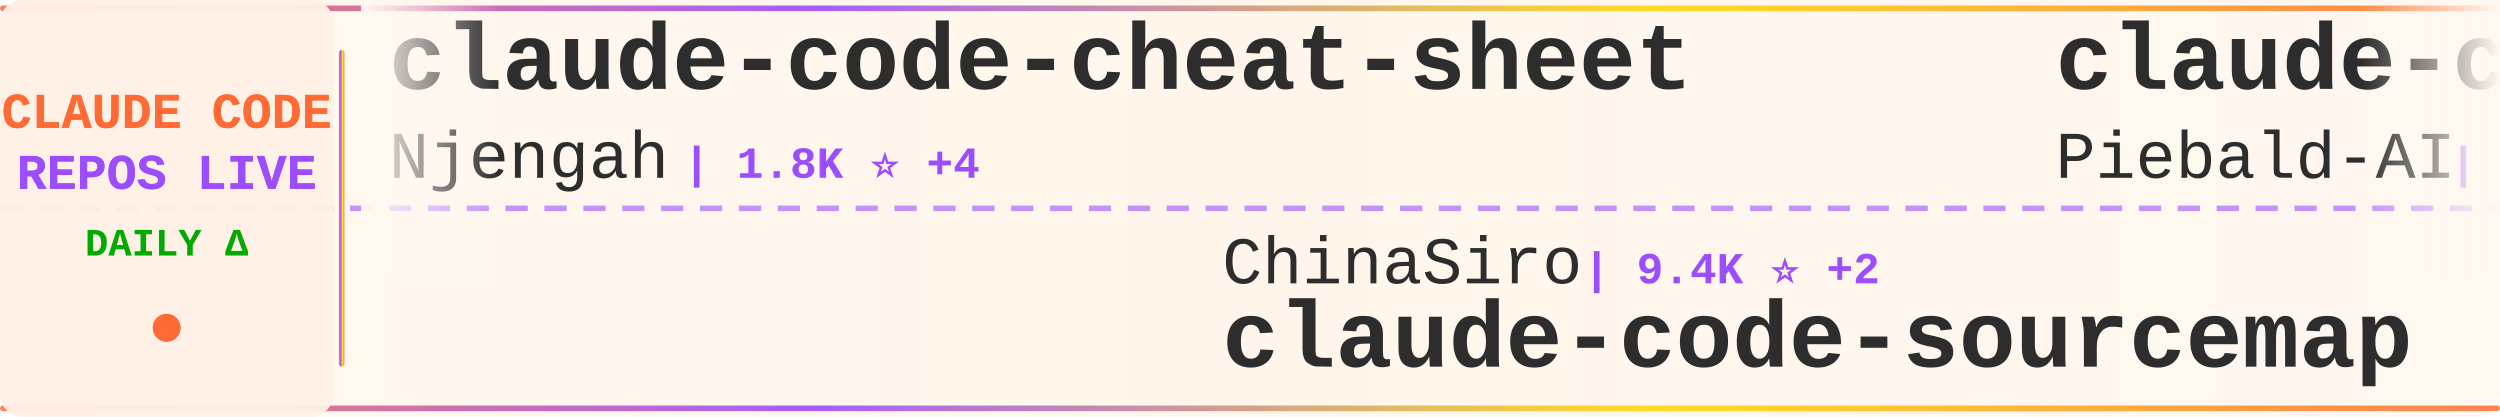
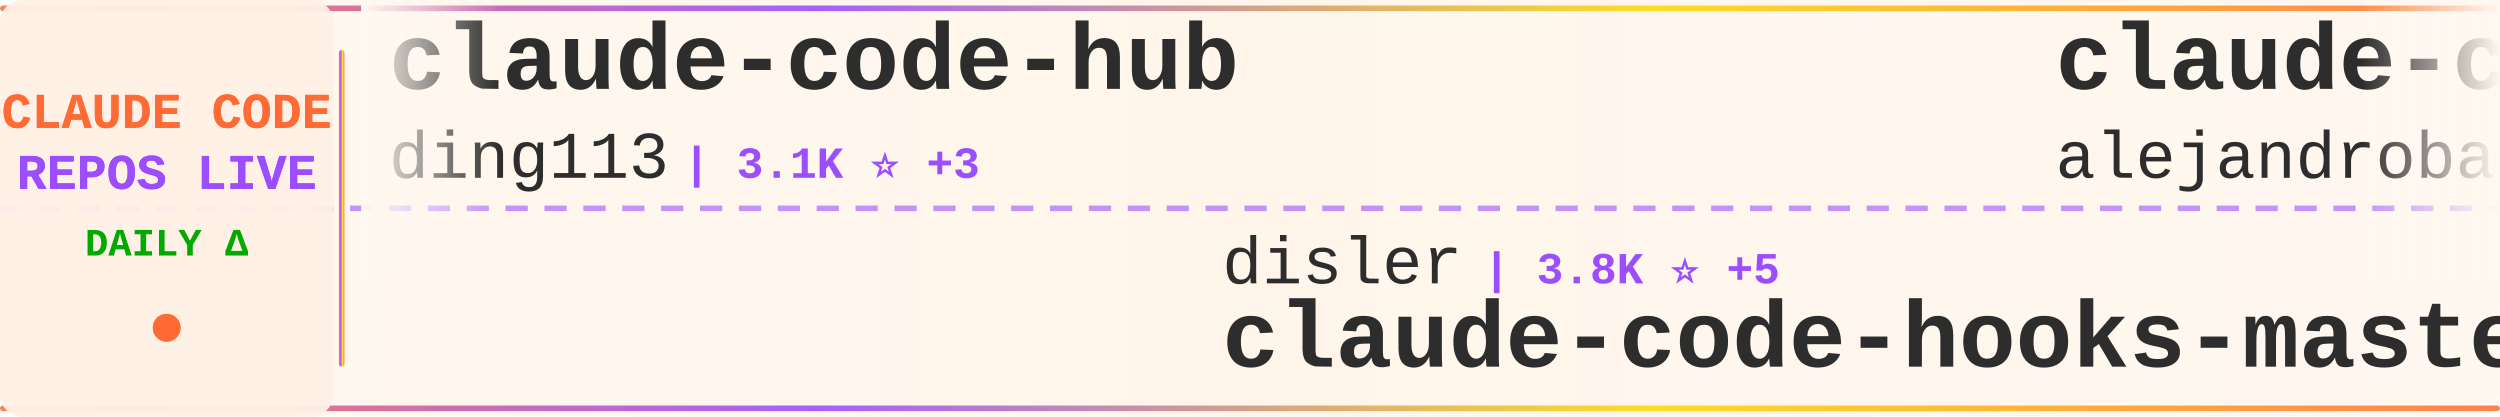
<svg xmlns="http://www.w3.org/2000/svg" width="900" height="150">
  <defs>
    <linearGradient id="tickerBg" x1="0%" y1="0%" x2="100%" y2="0%">
      <stop offset="0%" style="stop-color:#fff8f0;stop-opacity:0.98" />
      <stop offset="50%" style="stop-color:#fff5eb;stop-opacity:1" />
      <stop offset="100%" style="stop-color:#fff8f0;stop-opacity:0.98" />
    </linearGradient>
    <linearGradient id="borderGrad" x1="0%" y1="0%" x2="100%" y2="0%">
      <stop offset="0%" style="stop-color:#FF6B35;stop-opacity:0.85">
        <animate attributeName="stop-opacity" values="0.85;1;0.85" dur="2s" repeatCount="indefinite" />
      </stop>
      <stop offset="33%" style="stop-color:#9C4EFF;stop-opacity:0.9">
        <animate attributeName="stop-opacity" values="0.9;1;0.9" dur="2.2s" repeatCount="indefinite" />
      </stop>
      <stop offset="66%" style="stop-color:#FFD700;stop-opacity:0.85">
        <animate attributeName="stop-opacity" values="0.85;1;0.85" dur="1.8s" repeatCount="indefinite" />
      </stop>
      <stop offset="100%" style="stop-color:#FF6B35;stop-opacity:0.85">
        <animate attributeName="stop-opacity" values="0.85;1;0.85" dur="2s" repeatCount="indefinite" />
      </stop>
    </linearGradient>
    <filter id="textGlow">
      <feGaussianBlur stdDeviation="0.15" result="coloredBlur" />
      <feMerge>
        <feMergeNode in="coloredBlur" />
        <feMergeNode in="SourceGraphic" />
      </feMerge>
    </filter>
    <filter id="metricGlow">
      <feGaussianBlur stdDeviation="0.2" result="coloredBlur" />
      <feMerge>
        <feMergeNode in="coloredBlur" />
        <feMergeNode in="SourceGraphic" />
      </feMerge>
    </filter>
    <linearGradient id="leftFade" x1="0%" y1="0%" x2="100%" y2="0%">
      <stop offset="0%" style="stop-color:#fff8f0;stop-opacity:1" />
      <stop offset="100%" style="stop-color:#fff8f0;stop-opacity:0" />
    </linearGradient>
    <linearGradient id="rightFade" x1="0%" y1="0%" x2="100%" y2="0%">
      <stop offset="0%" style="stop-color:#fff8f0;stop-opacity:0" />
      <stop offset="100%" style="stop-color:#fff8f0;stop-opacity:1" />
    </linearGradient>
  </defs>
  <rect width="900" height="150" fill="url(#tickerBg)" rx="8" />
  <rect x="0" y="2" width="900" height="2" fill="url(#borderGrad)" rx="1" />
  <rect x="0" y="146" width="900" height="2" fill="url(#borderGrad)" rx="1" />
  <line x1="0" y1="75" x2="900" y2="75" stroke="#9C4EFF" stroke-width="2" stroke-dasharray="8 6" opacity="0.6" />
  <rect x="0" y="0" width="120" height="150" fill="#fff0e6" opacity="0.95" rx="8" />
  <text x="60" y="46" font-family="'Courier New', monospace" font-size="18" font-weight="bold" fill="#FF6B35" text-anchor="middle" filter="url(#textGlow)">
    CLAUDE CODE
  </text>
  <text x="60" y="68" font-family="'Courier New', monospace" font-size="18" font-weight="bold" fill="#9C4EFF" text-anchor="middle" filter="url(#textGlow)">
    REPOS LIVE
  </text>
  <text x="60" y="92" font-family="'Courier New', monospace" font-size="14" font-weight="bold" fill="#00aa00" text-anchor="middle">
    DAILY Δ
  </text>
  <circle cx="60" cy="118" r="5" fill="#FF6B35" filter="url(#metricGlow)">
    <animate attributeName="r" values="4;6;4" dur="1.5s" repeatCount="indefinite" />
    <animate attributeName="opacity" values="0.6;1;0.6" dur="1.5s" repeatCount="indefinite" />
  </circle>
  <rect x="122" y="18" width="2" height="114" fill="url(#borderGrad)" rx="1" />
  <clipPath id="tickerClip">
    <rect x="130" y="0" width="770" height="150" />
  </clipPath>
  <g clip-path="url(#tickerClip)">
    <g id="tickerItems">
      <animateTransform attributeName="transform" attributeType="XML" type="translate" from="0 0" to="-3000 0" dur="54s" repeatCount="indefinite" />
      <g transform="translate(0, 0)">
-         <text x="140" y="32" font-family="'Courier New', monospace" font-size="34" font-weight="bold" fill="#2d2d2d">claude-code-cheat-sheet</text>
-         <text x="140" y="64" font-family="'Courier New', monospace" font-size="24" font-weight="normal" fill="#2d2d2d" opacity="1.0">Njengah</text>
-         <text x="246" y="64" font-family="'Courier New', monospace" font-size="16" font-weight="bold" fill="#9C4EFF"> | 1.8K ⭐ +4</text>
+         <text x="140" y="32" font-family="'Courier New', monospace" font-size="34" font-weight="bold" fill="#2d2d2d">claude-code-hub</text>
+         <text x="140" y="64" font-family="'Courier New', monospace" font-size="24" font-weight="normal" fill="#2d2d2d" opacity="1.0">ding113</text>
+         <text x="246" y="64" font-family="'Courier New', monospace" font-size="16" font-weight="bold" fill="#9C4EFF"> | 3.1K ⭐ +3</text>
      </g>
      <g transform="translate(300, 0)">
-         <text x="140" y="102" font-family="'Courier New', monospace" font-size="24" font-weight="normal" fill="#2d2d2d" opacity="1.0">ChinaSiro</text>
-         <text x="270" y="102" font-family="'Courier New', monospace" font-size="16" font-weight="bold" fill="#9C4EFF"> | 9.4K ⭐ +2</text>
-         <text x="140" y="132" font-family="'Courier New', monospace" font-size="34" font-weight="bold" fill="#2d2d2d">claude-code-sourcemap</text>
+         <text x="140" y="102" font-family="'Courier New', monospace" font-size="24" font-weight="normal" fill="#2d2d2d" opacity="1.0">disler</text>
+         <text x="234" y="102" font-family="'Courier New', monospace" font-size="16" font-weight="bold" fill="#9C4EFF"> | 3.8K ⭐ +5</text>
+         <text x="140" y="132" font-family="'Courier New', monospace" font-size="34" font-weight="bold" fill="#2d2d2d">claude-code-hooks-master...</text>
      </g>
      <g transform="translate(600, 0)">
-         <text x="140" y="32" font-family="'Courier New', monospace" font-size="34" font-weight="bold" fill="#2d2d2d">claude-code-system-promp...</text>
-         <text x="140" y="64" font-family="'Courier New', monospace" font-size="24" font-weight="normal" fill="#2d2d2d" opacity="1.0">Piebald-AI</text>
-         <text x="282" y="64" font-family="'Courier New', monospace" font-size="16" font-weight="bold" fill="#9C4EFF"> | 11.3K ⭐ +24</text>
+         <text x="140" y="32" font-family="'Courier New', monospace" font-size="34" font-weight="bold" fill="#2d2d2d">claude-code-from-source</text>
+         <text x="140" y="64" font-family="'Courier New', monospace" font-size="24" font-weight="normal" fill="#2d2d2d" opacity="1.0">alejandrobalderas</text>
+         <text x="366" y="64" font-family="'Courier New', monospace" font-size="16" font-weight="bold" fill="#9C4EFF"> | 2.3K ⭐ +12</text>
      </g>
      <g transform="translate(900, 0)">
-         <text x="140" y="102" font-family="'Courier New', monospace" font-size="24" font-weight="normal" fill="#2d2d2d" opacity="1.0">musistudio</text>
-         <text x="282" y="102" font-family="'Courier New', monospace" font-size="16" font-weight="bold" fill="#9C4EFF"> | 35.2K ⭐ +36</text>
-         <text x="140" y="132" font-family="'Courier New', monospace" font-size="34" font-weight="bold" fill="#2d2d2d">claude-code-router</text>
+         <text x="140" y="102" font-family="'Courier New', monospace" font-size="24" font-weight="normal" fill="#2d2d2d" opacity="1.0">carlvellotti</text>
+         <text x="306" y="102" font-family="'Courier New', monospace" font-size="16" font-weight="bold" fill="#9C4EFF"> | 2.1K ⭐ +2</text>
+         <text x="140" y="132" font-family="'Courier New', monospace" font-size="34" font-weight="bold" fill="#2d2d2d">claude-code-pm-course</text>
      </g>
      <g transform="translate(1200, 0)">
-         <text x="140" y="32" font-family="'Courier New', monospace" font-size="34" font-weight="bold" fill="#2d2d2d">my-claude-code-setup</text>
-         <text x="140" y="64" font-family="'Courier New', monospace" font-size="24" font-weight="normal" fill="#2d2d2d" opacity="1.0">centminmod</text>
-         <text x="282" y="64" font-family="'Courier New', monospace" font-size="16" font-weight="bold" fill="#9C4EFF"> | 2.4K ⭐ +4</text>
+         <text x="140" y="32" font-family="'Courier New', monospace" font-size="34" font-weight="bold" fill="#2d2d2d">claude-code</text>
+         <text x="140" y="64" font-family="'Courier New', monospace" font-size="24" font-weight="normal" fill="#2d2d2d" opacity="1.0">codeaashu</text>
+         <text x="270" y="64" font-family="'Courier New', monospace" font-size="16" font-weight="bold" fill="#9C4EFF"> | 3.0K ⭐ +7</text>
      </g>
      <g transform="translate(1500, 0)">
-         <text x="140" y="102" font-family="'Courier New', monospace" font-size="24" font-weight="normal" fill="#2d2d2d" opacity="1.0">catlog22</text>
-         <text x="258" y="102" font-family="'Courier New', monospace" font-size="16" font-weight="bold" fill="#9C4EFF"> | 2.1K ⭐ +3</text>
-         <text x="140" y="132" font-family="'Courier New', monospace" font-size="34" font-weight="bold" fill="#2d2d2d">Claude-Code-Workflow</text>
+         <text x="140" y="102" font-family="'Courier New', monospace" font-size="24" font-weight="normal" fill="#2d2d2d" opacity="1.0">Windy3f3f3f3f</text>
+         <text x="318" y="102" font-family="'Courier New', monospace" font-size="16" font-weight="bold" fill="#9C4EFF"> | 2.7K ⭐ +3</text>
+         <text x="140" y="132" font-family="'Courier New', monospace" font-size="34" font-weight="bold" fill="#2d2d2d">how-claude-code-works</text>
      </g>
      <g transform="translate(1800, 0)">
-         <text x="140" y="32" font-family="'Courier New', monospace" font-size="34" font-weight="bold" fill="#2d2d2d">claude-code-hooks-master...</text>
-         <text x="140" y="64" font-family="'Courier New', monospace" font-size="24" font-weight="normal" fill="#2d2d2d" opacity="1.0">disler</text>
-         <text x="234" y="64" font-family="'Courier New', monospace" font-size="16" font-weight="bold" fill="#9C4EFF"> | 3.8K ⭐ +2</text>
+         <text x="140" y="32" font-family="'Courier New', monospace" font-size="34" font-weight="bold" fill="#2d2d2d">Claude-Code-Usage-Monito...</text>
+         <text x="140" y="64" font-family="'Courier New', monospace" font-size="24" font-weight="normal" fill="#2d2d2d" opacity="1.0">Maciek-roboblog</text>
+         <text x="342" y="64" font-family="'Courier New', monospace" font-size="16" font-weight="bold" fill="#9C4EFF"> | 8.2K ⭐ +9</text>
      </g>
      <g transform="translate(2100, 0)">
-         <text x="140" y="102" font-family="'Courier New', monospace" font-size="24" font-weight="normal" fill="#2d2d2d" opacity="1.0">shanraisshan</text>
-         <text x="306" y="102" font-family="'Courier New', monospace" font-size="16" font-weight="bold" fill="#9C4EFF"> | 58.5K ⭐ +75</text>
-         <text x="140" y="132" font-family="'Courier New', monospace" font-size="34" font-weight="bold" fill="#2d2d2d">claude-code-best-practic...</text>
+         <text x="140" y="102" font-family="'Courier New', monospace" font-size="24" font-weight="normal" fill="#2d2d2d" opacity="1.0">liuup</text>
+         <text x="222" y="102" font-family="'Courier New', monospace" font-size="16" font-weight="bold" fill="#9C4EFF"> | 3.2K ⭐ +10</text>
+         <text x="140" y="132" font-family="'Courier New', monospace" font-size="34" font-weight="bold" fill="#2d2d2d">claude-code-analysis</text>
      </g>
      <g transform="translate(2400, 0)">
-         <text x="140" y="32" font-family="'Courier New', monospace" font-size="34" font-weight="bold" fill="#2d2d2d">claude-code</text>
-         <text x="140" y="64" font-family="'Courier New', monospace" font-size="24" font-weight="normal" fill="#2d2d2d" opacity="1.0">codeaashu</text>
-         <text x="270" y="64" font-family="'Courier New', monospace" font-size="16" font-weight="bold" fill="#9C4EFF"> | 3.0K ⭐ +9</text>
+         <text x="140" y="32" font-family="'Courier New', monospace" font-size="34" font-weight="bold" fill="#2d2d2d">Claude-Code</text>
+         <text x="140" y="64" font-family="'Courier New', monospace" font-size="24" font-weight="normal" fill="#2d2d2d" opacity="1.0">pengchengneo</text>
+         <text x="306" y="64" font-family="'Courier New', monospace" font-size="16" font-weight="bold" fill="#9C4EFF"> | 1.6K ⭐ +2</text>
      </g>
      <g transform="translate(2700, 0)">
-         <text x="140" y="102" font-family="'Courier New', monospace" font-size="24" font-weight="normal" fill="#2d2d2d" opacity="1.0">anthropics</text>
-         <text x="282" y="102" font-family="'Courier New', monospace" font-size="16" font-weight="bold" fill="#9C4EFF"> | 133.6K ⭐ +154</text>
-         <text x="140" y="132" font-family="'Courier New', monospace" font-size="34" font-weight="bold" fill="#2d2d2d">claude-code</text>
+         <text x="140" y="102" font-family="'Courier New', monospace" font-size="24" font-weight="normal" fill="#2d2d2d" opacity="1.0">sugyan</text>
+         <text x="234" y="102" font-family="'Courier New', monospace" font-size="16" font-weight="bold" fill="#9C4EFF"> | 1.1K ⭐ +2</text>
+         <text x="140" y="132" font-family="'Courier New', monospace" font-size="34" font-weight="bold" fill="#2d2d2d">claude-code-webui</text>
      </g>
      <g transform="translate(3000, 0)">
-         <text x="140" y="32" font-family="'Courier New', monospace" font-size="34" font-weight="bold" fill="#2d2d2d">claude-code-cheat-sheet</text>
-         <text x="140" y="64" font-family="'Courier New', monospace" font-size="24" font-weight="normal" fill="#2d2d2d" opacity="1.0">Njengah</text>
-         <text x="246" y="64" font-family="'Courier New', monospace" font-size="16" font-weight="bold" fill="#9C4EFF"> | 1.8K ⭐ +4</text>
+         <text x="140" y="32" font-family="'Courier New', monospace" font-size="34" font-weight="bold" fill="#2d2d2d">claude-code-hub</text>
+         <text x="140" y="64" font-family="'Courier New', monospace" font-size="24" font-weight="normal" fill="#2d2d2d" opacity="1.0">ding113</text>
+         <text x="246" y="64" font-family="'Courier New', monospace" font-size="16" font-weight="bold" fill="#9C4EFF"> | 3.1K ⭐ +3</text>
      </g>
      <g transform="translate(3300, 0)">
-         <text x="140" y="102" font-family="'Courier New', monospace" font-size="24" font-weight="normal" fill="#2d2d2d" opacity="1.0">ChinaSiro</text>
-         <text x="270" y="102" font-family="'Courier New', monospace" font-size="16" font-weight="bold" fill="#9C4EFF"> | 9.4K ⭐ +2</text>
-         <text x="140" y="132" font-family="'Courier New', monospace" font-size="34" font-weight="bold" fill="#2d2d2d">claude-code-sourcemap</text>
+         <text x="140" y="102" font-family="'Courier New', monospace" font-size="24" font-weight="normal" fill="#2d2d2d" opacity="1.0">disler</text>
+         <text x="234" y="102" font-family="'Courier New', monospace" font-size="16" font-weight="bold" fill="#9C4EFF"> | 3.8K ⭐ +5</text>
+         <text x="140" y="132" font-family="'Courier New', monospace" font-size="34" font-weight="bold" fill="#2d2d2d">claude-code-hooks-master...</text>
      </g>
      <g transform="translate(3600, 0)">
-         <text x="140" y="32" font-family="'Courier New', monospace" font-size="34" font-weight="bold" fill="#2d2d2d">claude-code-system-promp...</text>
-         <text x="140" y="64" font-family="'Courier New', monospace" font-size="24" font-weight="normal" fill="#2d2d2d" opacity="1.0">Piebald-AI</text>
-         <text x="282" y="64" font-family="'Courier New', monospace" font-size="16" font-weight="bold" fill="#9C4EFF"> | 11.3K ⭐ +24</text>
+         <text x="140" y="32" font-family="'Courier New', monospace" font-size="34" font-weight="bold" fill="#2d2d2d">claude-code-from-source</text>
+         <text x="140" y="64" font-family="'Courier New', monospace" font-size="24" font-weight="normal" fill="#2d2d2d" opacity="1.0">alejandrobalderas</text>
+         <text x="366" y="64" font-family="'Courier New', monospace" font-size="16" font-weight="bold" fill="#9C4EFF"> | 2.3K ⭐ +12</text>
      </g>
      <g transform="translate(3900, 0)">
-         <text x="140" y="102" font-family="'Courier New', monospace" font-size="24" font-weight="normal" fill="#2d2d2d" opacity="1.0">musistudio</text>
-         <text x="282" y="102" font-family="'Courier New', monospace" font-size="16" font-weight="bold" fill="#9C4EFF"> | 35.2K ⭐ +36</text>
-         <text x="140" y="132" font-family="'Courier New', monospace" font-size="34" font-weight="bold" fill="#2d2d2d">claude-code-router</text>
+         <text x="140" y="102" font-family="'Courier New', monospace" font-size="24" font-weight="normal" fill="#2d2d2d" opacity="1.0">carlvellotti</text>
+         <text x="306" y="102" font-family="'Courier New', monospace" font-size="16" font-weight="bold" fill="#9C4EFF"> | 2.1K ⭐ +2</text>
+         <text x="140" y="132" font-family="'Courier New', monospace" font-size="34" font-weight="bold" fill="#2d2d2d">claude-code-pm-course</text>
      </g>
    </g>
  </g>
  <rect x="130" y="0" width="50" height="100" fill="url(#leftFade)" />
  <rect x="850" y="0" width="50" height="100" fill="url(#rightFade)" />
</svg>
